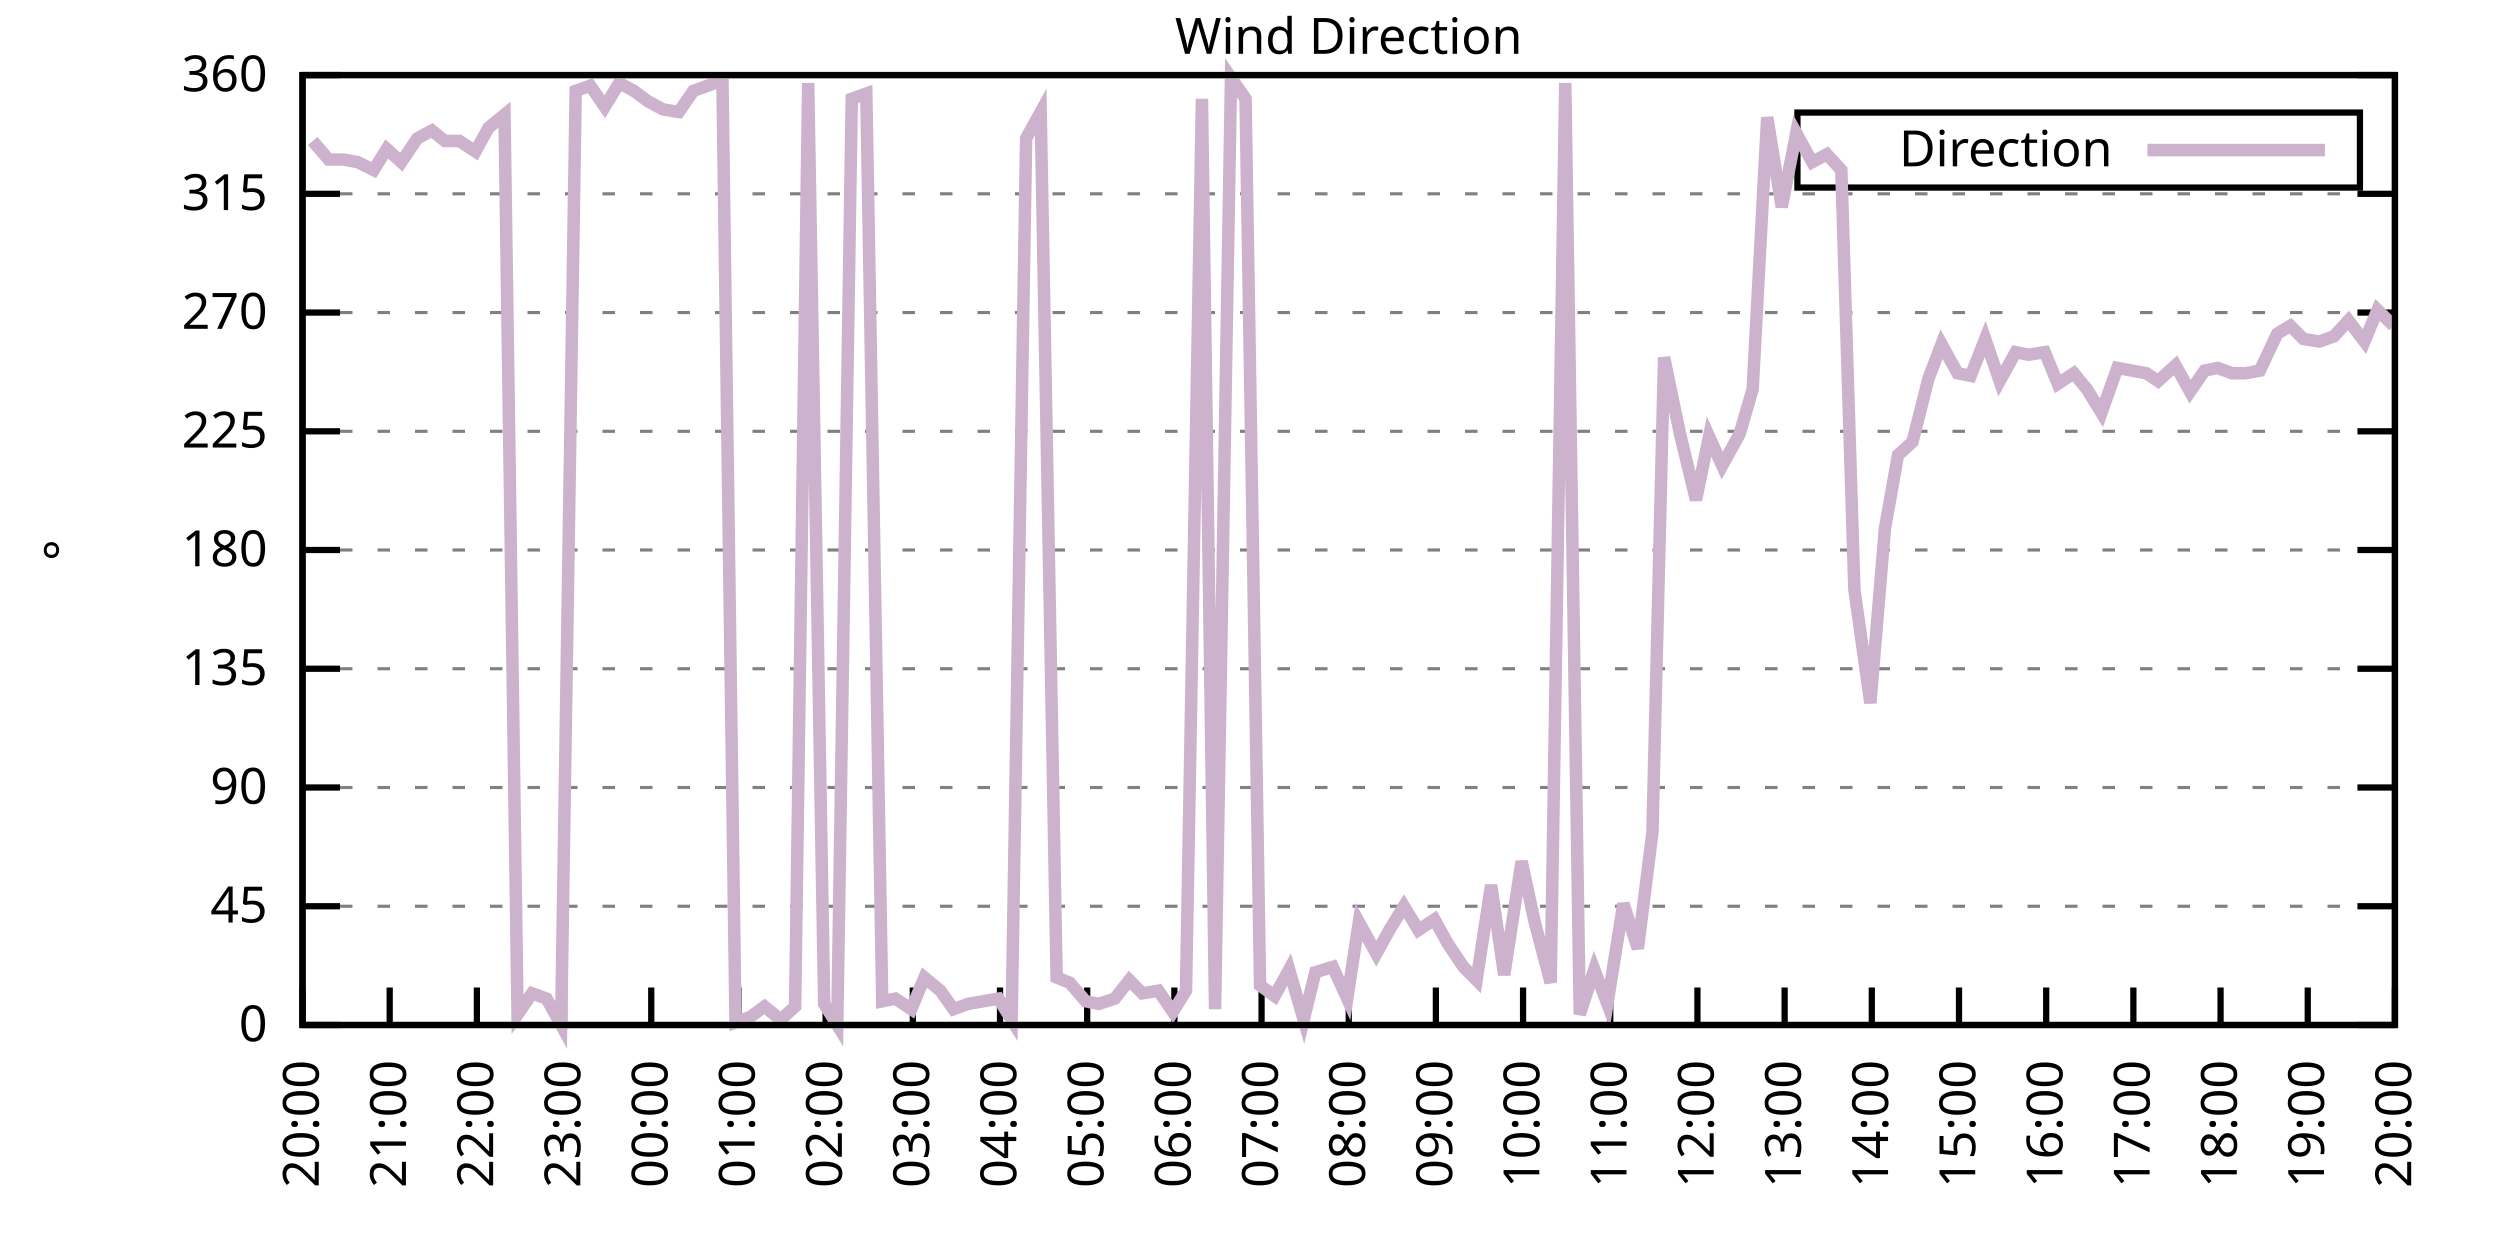
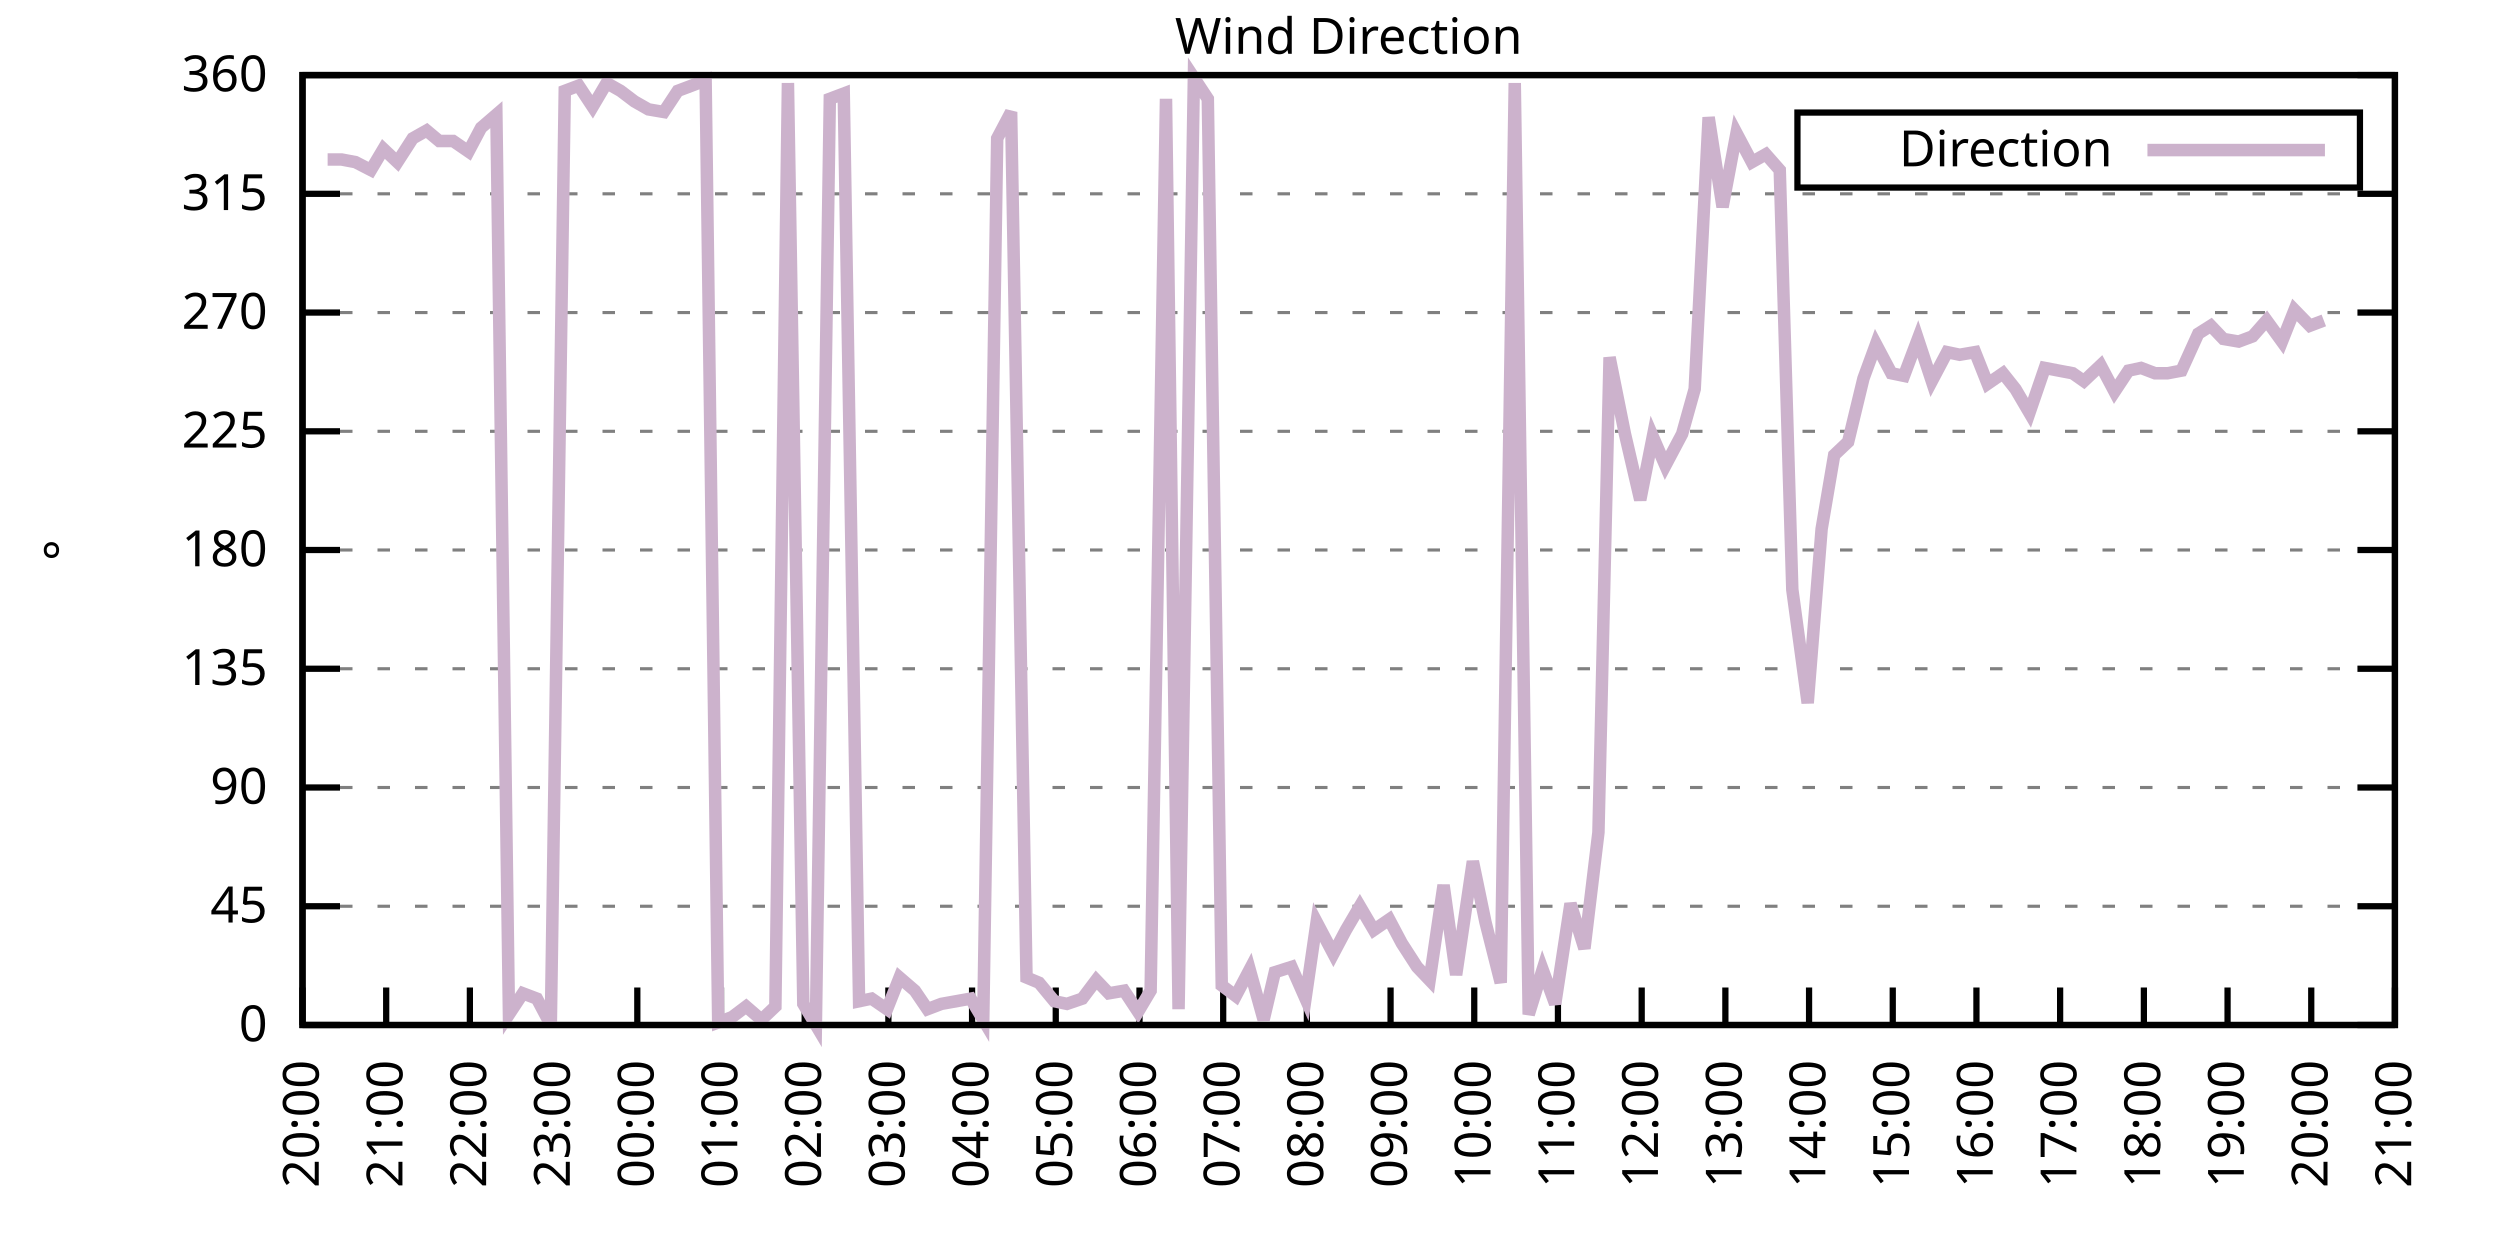
<svg xmlns="http://www.w3.org/2000/svg" xmlns:xlink="http://www.w3.org/1999/xlink" width="400" height="200" viewBox="0 0 400 200">
  <g id="gnuplot_canvas">
    <rect x="0" y="0" width="400" height="200" fill="none" />
    <defs>
      <circle id="gpDot" r="0.5" stroke-width="0.5" stroke="currentColor" />
      <path id="gpPt0" stroke-width="0.333" stroke="currentColor" d="M-1,0 h2 M0,-1 v2" />
      <path id="gpPt1" stroke-width="0.333" stroke="currentColor" d="M-1,-1 L1,1 M1,-1 L-1,1" />
      <path id="gpPt2" stroke-width="0.333" stroke="currentColor" d="M-1,0 L1,0 M0,-1 L0,1 M-1,-1 L1,1 M-1,1 L1,-1" />
      <rect id="gpPt3" stroke-width="0.333" stroke="currentColor" x="-1" y="-1" width="2" height="2" />
      <rect id="gpPt4" stroke-width="0.333" stroke="currentColor" fill="currentColor" x="-1" y="-1" width="2" height="2" />
      <circle id="gpPt5" stroke-width="0.333" stroke="currentColor" cx="0" cy="0" r="1" />
      <use xlink:href="#gpPt5" id="gpPt6" fill="currentColor" stroke="none" />
      <path id="gpPt7" stroke-width="0.333" stroke="currentColor" d="M0,-1.33 L-1.33,0.67 L1.33,0.67 z" />
      <use xlink:href="#gpPt7" id="gpPt8" fill="currentColor" stroke="none" />
      <use xlink:href="#gpPt7" id="gpPt9" stroke="currentColor" transform="rotate(180)" />
      <use xlink:href="#gpPt9" id="gpPt10" fill="currentColor" stroke="none" />
      <use xlink:href="#gpPt3" id="gpPt11" stroke="currentColor" transform="rotate(45)" />
      <use xlink:href="#gpPt11" id="gpPt12" fill="currentColor" stroke="none" />
      <path id="gpPt13" stroke-width="0.333" stroke="currentColor" d="M0,1.330 L1.265,0.411 L0.782,-1.067 L-0.782,-1.076 L-1.265,0.411 z" />
      <use xlink:href="#gpPt13" id="gpPt14" fill="currentColor" stroke="none" />
      <filter id="textbox" filterUnits="objectBoundingBox" x="0" y="0" height="1" width="1">
        <feFlood flood-color="white" flood-opacity="1" result="bgnd" />
        <feComposite in="SourceGraphic" in2="bgnd" operator="atop" />
      </filter>
      <filter id="greybox" filterUnits="objectBoundingBox" x="0" y="0" height="1" width="1">
        <feFlood flood-color="lightgrey" flood-opacity="1" result="grey" />
        <feComposite in="SourceGraphic" in2="grey" operator="atop" />
      </filter>
    </defs>
    <g fill="none" color="white" stroke="currentColor" stroke-width="1.00" stroke-linecap="butt" stroke-linejoin="miter">
</g>
    <g fill="none" color="black" stroke="currentColor" stroke-width="1.00" stroke-linecap="butt" stroke-linejoin="miter">
      <g stroke="none" shape-rendering="crispEdges">
        <polygon fill="rgb(255, 255, 255)" points="48.40,164.00 383.18,164.00 383.18,12.02 48.40,12.02 " />
      </g>
    </g>
    <g fill="none" color="black" stroke="currentColor" stroke-width="1.00" stroke-linecap="butt" stroke-linejoin="miter">
</g>
    <g fill="none" color="black" stroke="black" stroke-width="0.50" stroke-linecap="butt" stroke-linejoin="miter">
</g>
    <g fill="none" color="gray" stroke="currentColor" stroke-width="0.50" stroke-linecap="butt" stroke-linejoin="miter">
      <path stroke="gray" stroke-dasharray="2,4" class="gridline" d="M48.40,164.00 L383.19,164.00  " />
    </g>
    <g fill="none" color="gray" stroke="gray" stroke-width="1.00" stroke-linecap="butt" stroke-linejoin="miter">
</g>
    <g fill="none" color="black" stroke="currentColor" stroke-width="1.00" stroke-linecap="butt" stroke-linejoin="miter">
      <path stroke="black" d="M48.40,164.00 L54.40,164.00 M383.19,164.00 L377.19,164.00  " />
      <g transform="translate(42.80,166.60)" stroke="none" fill="black" font-family="Sans" font-size="8.00" text-anchor="end">
        <text>
          <tspan font-family="Sans"> 0</tspan>
        </text>
      </g>
    </g>
    <g fill="none" color="black" stroke="currentColor" stroke-width="1.00" stroke-linecap="butt" stroke-linejoin="miter">
</g>
    <g fill="none" color="black" stroke="black" stroke-width="0.50" stroke-linecap="butt" stroke-linejoin="miter">
</g>
    <g fill="none" color="gray" stroke="currentColor" stroke-width="0.50" stroke-linecap="butt" stroke-linejoin="miter">
      <path stroke="gray" stroke-dasharray="2,4" class="gridline" d="M48.40,145.00 L383.19,145.00  " />
    </g>
    <g fill="none" color="gray" stroke="gray" stroke-width="1.00" stroke-linecap="butt" stroke-linejoin="miter">
</g>
    <g fill="none" color="black" stroke="currentColor" stroke-width="1.00" stroke-linecap="butt" stroke-linejoin="miter">
      <path stroke="black" d="M48.40,145.00 L54.40,145.00 M383.19,145.00 L377.19,145.00  " />
      <g transform="translate(42.80,147.60)" stroke="none" fill="black" font-family="Sans" font-size="8.00" text-anchor="end">
        <text>
          <tspan font-family="Sans"> 45</tspan>
        </text>
      </g>
    </g>
    <g fill="none" color="black" stroke="currentColor" stroke-width="1.00" stroke-linecap="butt" stroke-linejoin="miter">
</g>
    <g fill="none" color="black" stroke="black" stroke-width="0.50" stroke-linecap="butt" stroke-linejoin="miter">
</g>
    <g fill="none" color="gray" stroke="currentColor" stroke-width="0.50" stroke-linecap="butt" stroke-linejoin="miter">
      <path stroke="gray" stroke-dasharray="2,4" class="gridline" d="M48.40,126.00 L383.19,126.00  " />
    </g>
    <g fill="none" color="gray" stroke="gray" stroke-width="1.00" stroke-linecap="butt" stroke-linejoin="miter">
</g>
    <g fill="none" color="black" stroke="currentColor" stroke-width="1.00" stroke-linecap="butt" stroke-linejoin="miter">
      <path stroke="black" d="M48.40,126.00 L54.40,126.00 M383.19,126.00 L377.19,126.00  " />
      <g transform="translate(42.80,128.60)" stroke="none" fill="black" font-family="Sans" font-size="8.00" text-anchor="end">
        <text>
          <tspan font-family="Sans"> 90</tspan>
        </text>
      </g>
    </g>
    <g fill="none" color="black" stroke="currentColor" stroke-width="1.00" stroke-linecap="butt" stroke-linejoin="miter">
</g>
    <g fill="none" color="black" stroke="black" stroke-width="0.50" stroke-linecap="butt" stroke-linejoin="miter">
</g>
    <g fill="none" color="gray" stroke="currentColor" stroke-width="0.50" stroke-linecap="butt" stroke-linejoin="miter">
      <path stroke="gray" stroke-dasharray="2,4" class="gridline" d="M48.40,107.00 L383.19,107.00  " />
    </g>
    <g fill="none" color="gray" stroke="gray" stroke-width="1.00" stroke-linecap="butt" stroke-linejoin="miter">
</g>
    <g fill="none" color="black" stroke="currentColor" stroke-width="1.00" stroke-linecap="butt" stroke-linejoin="miter">
      <path stroke="black" d="M48.40,107.00 L54.40,107.00 M383.19,107.00 L377.19,107.00  " />
      <g transform="translate(42.80,109.60)" stroke="none" fill="black" font-family="Sans" font-size="8.00" text-anchor="end">
        <text>
          <tspan font-family="Sans"> 135</tspan>
        </text>
      </g>
    </g>
    <g fill="none" color="black" stroke="currentColor" stroke-width="1.00" stroke-linecap="butt" stroke-linejoin="miter">
</g>
    <g fill="none" color="black" stroke="black" stroke-width="0.50" stroke-linecap="butt" stroke-linejoin="miter">
</g>
    <g fill="none" color="gray" stroke="currentColor" stroke-width="0.50" stroke-linecap="butt" stroke-linejoin="miter">
      <path stroke="gray" stroke-dasharray="2,4" class="gridline" d="M48.40,88.00 L383.19,88.00  " />
    </g>
    <g fill="none" color="gray" stroke="gray" stroke-width="1.00" stroke-linecap="butt" stroke-linejoin="miter">
</g>
    <g fill="none" color="black" stroke="currentColor" stroke-width="1.00" stroke-linecap="butt" stroke-linejoin="miter">
      <path stroke="black" d="M48.40,88.00 L54.40,88.00 M383.19,88.00 L377.19,88.00  " />
      <g transform="translate(42.80,90.60)" stroke="none" fill="black" font-family="Sans" font-size="8.00" text-anchor="end">
        <text>
          <tspan font-family="Sans"> 180</tspan>
        </text>
      </g>
    </g>
    <g fill="none" color="black" stroke="currentColor" stroke-width="1.00" stroke-linecap="butt" stroke-linejoin="miter">
</g>
    <g fill="none" color="black" stroke="black" stroke-width="0.50" stroke-linecap="butt" stroke-linejoin="miter">
</g>
    <g fill="none" color="gray" stroke="currentColor" stroke-width="0.50" stroke-linecap="butt" stroke-linejoin="miter">
      <path stroke="gray" stroke-dasharray="2,4" class="gridline" d="M48.40,69.01 L383.19,69.01  " />
    </g>
    <g fill="none" color="gray" stroke="gray" stroke-width="1.00" stroke-linecap="butt" stroke-linejoin="miter">
</g>
    <g fill="none" color="black" stroke="currentColor" stroke-width="1.00" stroke-linecap="butt" stroke-linejoin="miter">
      <path stroke="black" d="M48.40,69.01 L54.40,69.01 M383.19,69.01 L377.19,69.01  " />
      <g transform="translate(42.80,71.61)" stroke="none" fill="black" font-family="Sans" font-size="8.00" text-anchor="end">
        <text>
          <tspan font-family="Sans"> 225</tspan>
        </text>
      </g>
    </g>
    <g fill="none" color="black" stroke="currentColor" stroke-width="1.00" stroke-linecap="butt" stroke-linejoin="miter">
</g>
    <g fill="none" color="black" stroke="black" stroke-width="0.50" stroke-linecap="butt" stroke-linejoin="miter">
</g>
    <g fill="none" color="gray" stroke="currentColor" stroke-width="0.50" stroke-linecap="butt" stroke-linejoin="miter">
      <path stroke="gray" stroke-dasharray="2,4" class="gridline" d="M48.40,50.01 L383.19,50.01  " />
    </g>
    <g fill="none" color="gray" stroke="gray" stroke-width="1.00" stroke-linecap="butt" stroke-linejoin="miter">
</g>
    <g fill="none" color="black" stroke="currentColor" stroke-width="1.00" stroke-linecap="butt" stroke-linejoin="miter">
      <path stroke="black" d="M48.40,50.01 L54.40,50.01 M383.19,50.01 L377.19,50.01  " />
      <g transform="translate(42.80,52.61)" stroke="none" fill="black" font-family="Sans" font-size="8.00" text-anchor="end">
        <text>
          <tspan font-family="Sans"> 270</tspan>
        </text>
      </g>
    </g>
    <g fill="none" color="black" stroke="currentColor" stroke-width="1.00" stroke-linecap="butt" stroke-linejoin="miter">
</g>
    <g fill="none" color="black" stroke="black" stroke-width="0.50" stroke-linecap="butt" stroke-linejoin="miter">
</g>
    <g fill="none" color="gray" stroke="currentColor" stroke-width="0.50" stroke-linecap="butt" stroke-linejoin="miter">
      <path stroke="gray" stroke-dasharray="2,4" class="gridline" d="M48.40,31.01 L383.19,31.01  " />
    </g>
    <g fill="none" color="gray" stroke="gray" stroke-width="1.00" stroke-linecap="butt" stroke-linejoin="miter">
</g>
    <g fill="none" color="black" stroke="currentColor" stroke-width="1.00" stroke-linecap="butt" stroke-linejoin="miter">
      <path stroke="black" d="M48.40,31.01 L54.40,31.01 M383.19,31.01 L377.19,31.01  " />
      <g transform="translate(42.80,33.61)" stroke="none" fill="black" font-family="Sans" font-size="8.00" text-anchor="end">
        <text>
          <tspan font-family="Sans"> 315</tspan>
        </text>
      </g>
    </g>
    <g fill="none" color="black" stroke="currentColor" stroke-width="1.00" stroke-linecap="butt" stroke-linejoin="miter">
</g>
    <g fill="none" color="black" stroke="black" stroke-width="0.50" stroke-linecap="butt" stroke-linejoin="miter">
</g>
    <g fill="none" color="gray" stroke="currentColor" stroke-width="0.50" stroke-linecap="butt" stroke-linejoin="miter">
      <path stroke="gray" stroke-dasharray="2,4" class="gridline" d="M48.40,12.01 L383.19,12.01  " />
    </g>
    <g fill="none" color="gray" stroke="gray" stroke-width="1.00" stroke-linecap="butt" stroke-linejoin="miter">
</g>
    <g fill="none" color="black" stroke="currentColor" stroke-width="1.00" stroke-linecap="butt" stroke-linejoin="miter">
      <path stroke="black" d="M48.40,12.01 L54.40,12.01 M383.19,12.01 L377.19,12.01  " />
      <g transform="translate(42.80,14.61)" stroke="none" fill="black" font-family="Sans" font-size="8.00" text-anchor="end">
        <text>
          <tspan font-family="Sans"> 360</tspan>
        </text>
      </g>
    </g>
    <g fill="none" color="black" stroke="currentColor" stroke-width="1.00" stroke-linecap="butt" stroke-linejoin="miter">
      <path stroke="black" d="M48.40,164.00 L48.40,158.00  " />
      <g transform="translate(51.00,169.60) rotate(270.00)" stroke="none" fill="black" font-family="Sans" font-size="8.00" text-anchor="end">
        <text>
          <tspan font-family="Sans">20:00</tspan>
        </text>
      </g>
    </g>
    <g fill="none" color="black" stroke="currentColor" stroke-width="1.00" stroke-linecap="butt" stroke-linejoin="miter">
-       <path stroke="black" d="M62.35,164.00 L62.35,158.00  " />
-       <g transform="translate(64.95,169.60) rotate(270.00)" stroke="none" fill="black" font-family="Sans" font-size="8.00" text-anchor="end">
+       <path stroke="black" d="M61.79,164.00 L61.79,158.00  " />
+       <g transform="translate(64.39,169.60) rotate(270.00)" stroke="none" fill="black" font-family="Sans" font-size="8.00" text-anchor="end">
        <text>
          <tspan font-family="Sans">21:00</tspan>
        </text>
      </g>
    </g>
    <g fill="none" color="black" stroke="currentColor" stroke-width="1.00" stroke-linecap="butt" stroke-linejoin="miter">
-       <path stroke="black" d="M76.30,164.00 L76.30,158.00  " />
-       <g transform="translate(78.90,169.60) rotate(270.00)" stroke="none" fill="black" font-family="Sans" font-size="8.00" text-anchor="end">
+       <path stroke="black" d="M75.18,164.00 L75.18,158.00  " />
+       <g transform="translate(77.78,169.60) rotate(270.00)" stroke="none" fill="black" font-family="Sans" font-size="8.00" text-anchor="end">
        <text>
          <tspan font-family="Sans">22:00</tspan>
        </text>
      </g>
    </g>
    <g fill="none" color="black" stroke="currentColor" stroke-width="1.00" stroke-linecap="butt" stroke-linejoin="miter">
-       <path stroke="black" d="M90.25,164.00 L90.25,158.00  " />
-       <g transform="translate(92.85,169.60) rotate(270.00)" stroke="none" fill="black" font-family="Sans" font-size="8.00" text-anchor="end">
+       <path stroke="black" d="M88.57,164.00 L88.57,158.00  " />
+       <g transform="translate(91.17,169.60) rotate(270.00)" stroke="none" fill="black" font-family="Sans" font-size="8.00" text-anchor="end">
        <text>
          <tspan font-family="Sans">23:00</tspan>
        </text>
      </g>
    </g>
    <g fill="none" color="black" stroke="currentColor" stroke-width="1.00" stroke-linecap="butt" stroke-linejoin="miter">
-       <path stroke="black" d="M104.20,164.00 L104.20,158.00  " />
-       <g transform="translate(106.80,169.60) rotate(270.00)" stroke="none" fill="black" font-family="Sans" font-size="8.00" text-anchor="end">
+       <path stroke="black" d="M101.97,164.00 L101.97,158.00  " />
+       <g transform="translate(104.57,169.60) rotate(270.00)" stroke="none" fill="black" font-family="Sans" font-size="8.00" text-anchor="end">
        <text>
          <tspan font-family="Sans">00:00</tspan>
        </text>
      </g>
    </g>
    <g fill="none" color="black" stroke="currentColor" stroke-width="1.00" stroke-linecap="butt" stroke-linejoin="miter">
-       <path stroke="black" d="M118.15,164.00 L118.15,158.00  " />
-       <g transform="translate(120.75,169.60) rotate(270.00)" stroke="none" fill="black" font-family="Sans" font-size="8.00" text-anchor="end">
+       <path stroke="black" d="M115.36,164.00 L115.36,158.00  " />
+       <g transform="translate(117.96,169.60) rotate(270.00)" stroke="none" fill="black" font-family="Sans" font-size="8.00" text-anchor="end">
        <text>
          <tspan font-family="Sans">01:00</tspan>
        </text>
      </g>
    </g>
    <g fill="none" color="black" stroke="currentColor" stroke-width="1.00" stroke-linecap="butt" stroke-linejoin="miter">
-       <path stroke="black" d="M132.10,164.00 L132.10,158.00  " />
-       <g transform="translate(134.70,169.60) rotate(270.00)" stroke="none" fill="black" font-family="Sans" font-size="8.00" text-anchor="end">
+       <path stroke="black" d="M128.75,164.00 L128.75,158.00  " />
+       <g transform="translate(131.35,169.60) rotate(270.00)" stroke="none" fill="black" font-family="Sans" font-size="8.00" text-anchor="end">
        <text>
          <tspan font-family="Sans">02:00</tspan>
        </text>
      </g>
    </g>
    <g fill="none" color="black" stroke="currentColor" stroke-width="1.00" stroke-linecap="butt" stroke-linejoin="miter">
-       <path stroke="black" d="M146.05,164.00 L146.05,158.00  " />
-       <g transform="translate(148.65,169.60) rotate(270.00)" stroke="none" fill="black" font-family="Sans" font-size="8.00" text-anchor="end">
+       <path stroke="black" d="M142.14,164.00 L142.14,158.00  " />
+       <g transform="translate(144.74,169.60) rotate(270.00)" stroke="none" fill="black" font-family="Sans" font-size="8.00" text-anchor="end">
        <text>
          <tspan font-family="Sans">03:00</tspan>
        </text>
      </g>
    </g>
    <g fill="none" color="black" stroke="currentColor" stroke-width="1.00" stroke-linecap="butt" stroke-linejoin="miter">
-       <path stroke="black" d="M160.00,164.00 L160.00,158.00  " />
-       <g transform="translate(162.60,169.60) rotate(270.00)" stroke="none" fill="black" font-family="Sans" font-size="8.00" text-anchor="end">
+       <path stroke="black" d="M155.53,164.00 L155.53,158.00  " />
+       <g transform="translate(158.13,169.60) rotate(270.00)" stroke="none" fill="black" font-family="Sans" font-size="8.00" text-anchor="end">
        <text>
          <tspan font-family="Sans">04:00</tspan>
        </text>
      </g>
    </g>
    <g fill="none" color="black" stroke="currentColor" stroke-width="1.00" stroke-linecap="butt" stroke-linejoin="miter">
-       <path stroke="black" d="M173.95,164.00 L173.95,158.00  " />
-       <g transform="translate(176.55,169.60) rotate(270.00)" stroke="none" fill="black" font-family="Sans" font-size="8.00" text-anchor="end">
+       <path stroke="black" d="M168.92,164.00 L168.92,158.00  " />
+       <g transform="translate(171.52,169.60) rotate(270.00)" stroke="none" fill="black" font-family="Sans" font-size="8.00" text-anchor="end">
        <text>
          <tspan font-family="Sans">05:00</tspan>
        </text>
      </g>
    </g>
    <g fill="none" color="black" stroke="currentColor" stroke-width="1.00" stroke-linecap="butt" stroke-linejoin="miter">
-       <path stroke="black" d="M187.90,164.00 L187.90,158.00  " />
-       <g transform="translate(190.50,169.60) rotate(270.00)" stroke="none" fill="black" font-family="Sans" font-size="8.00" text-anchor="end">
+       <path stroke="black" d="M182.32,164.00 L182.32,158.00  " />
+       <g transform="translate(184.92,169.60) rotate(270.00)" stroke="none" fill="black" font-family="Sans" font-size="8.00" text-anchor="end">
        <text>
          <tspan font-family="Sans">06:00</tspan>
        </text>
      </g>
    </g>
    <g fill="none" color="black" stroke="currentColor" stroke-width="1.00" stroke-linecap="butt" stroke-linejoin="miter">
-       <path stroke="black" d="M201.85,164.00 L201.85,158.00  " />
-       <g transform="translate(204.45,169.60) rotate(270.00)" stroke="none" fill="black" font-family="Sans" font-size="8.00" text-anchor="end">
+       <path stroke="black" d="M195.71,164.00 L195.71,158.00  " />
+       <g transform="translate(198.31,169.60) rotate(270.00)" stroke="none" fill="black" font-family="Sans" font-size="8.00" text-anchor="end">
        <text>
          <tspan font-family="Sans">07:00</tspan>
        </text>
      </g>
    </g>
    <g fill="none" color="black" stroke="currentColor" stroke-width="1.00" stroke-linecap="butt" stroke-linejoin="miter">
-       <path stroke="black" d="M215.80,164.00 L215.80,158.00  " />
-       <g transform="translate(218.40,169.60) rotate(270.00)" stroke="none" fill="black" font-family="Sans" font-size="8.00" text-anchor="end">
+       <path stroke="black" d="M209.10,164.00 L209.10,158.00  " />
+       <g transform="translate(211.70,169.60) rotate(270.00)" stroke="none" fill="black" font-family="Sans" font-size="8.00" text-anchor="end">
        <text>
          <tspan font-family="Sans">08:00</tspan>
        </text>
      </g>
    </g>
    <g fill="none" color="black" stroke="currentColor" stroke-width="1.00" stroke-linecap="butt" stroke-linejoin="miter">
-       <path stroke="black" d="M229.74,164.00 L229.74,158.00  " />
-       <g transform="translate(232.34,169.60) rotate(270.00)" stroke="none" fill="black" font-family="Sans" font-size="8.00" text-anchor="end">
+       <path stroke="black" d="M222.49,164.00 L222.49,158.00  " />
+       <g transform="translate(225.09,169.60) rotate(270.00)" stroke="none" fill="black" font-family="Sans" font-size="8.00" text-anchor="end">
        <text>
          <tspan font-family="Sans">09:00</tspan>
        </text>
      </g>
    </g>
    <g fill="none" color="black" stroke="currentColor" stroke-width="1.00" stroke-linecap="butt" stroke-linejoin="miter">
-       <path stroke="black" d="M243.69,164.00 L243.69,158.00  " />
-       <g transform="translate(246.29,169.60) rotate(270.00)" stroke="none" fill="black" font-family="Sans" font-size="8.00" text-anchor="end">
+       <path stroke="black" d="M235.88,164.00 L235.88,158.00  " />
+       <g transform="translate(238.48,169.60) rotate(270.00)" stroke="none" fill="black" font-family="Sans" font-size="8.00" text-anchor="end">
        <text>
          <tspan font-family="Sans">10:00</tspan>
        </text>
      </g>
    </g>
    <g fill="none" color="black" stroke="currentColor" stroke-width="1.00" stroke-linecap="butt" stroke-linejoin="miter">
-       <path stroke="black" d="M257.64,164.00 L257.64,158.00  " />
-       <g transform="translate(260.24,169.60) rotate(270.00)" stroke="none" fill="black" font-family="Sans" font-size="8.00" text-anchor="end">
+       <path stroke="black" d="M249.27,164.00 L249.27,158.00  " />
+       <g transform="translate(251.87,169.60) rotate(270.00)" stroke="none" fill="black" font-family="Sans" font-size="8.00" text-anchor="end">
        <text>
          <tspan font-family="Sans">11:00</tspan>
        </text>
      </g>
    </g>
    <g fill="none" color="black" stroke="currentColor" stroke-width="1.00" stroke-linecap="butt" stroke-linejoin="miter">
-       <path stroke="black" d="M271.59,164.00 L271.59,158.00  " />
-       <g transform="translate(274.19,169.60) rotate(270.00)" stroke="none" fill="black" font-family="Sans" font-size="8.00" text-anchor="end">
+       <path stroke="black" d="M262.67,164.00 L262.67,158.00  " />
+       <g transform="translate(265.27,169.60) rotate(270.00)" stroke="none" fill="black" font-family="Sans" font-size="8.00" text-anchor="end">
        <text>
          <tspan font-family="Sans">12:00</tspan>
        </text>
      </g>
    </g>
    <g fill="none" color="black" stroke="currentColor" stroke-width="1.00" stroke-linecap="butt" stroke-linejoin="miter">
-       <path stroke="black" d="M285.54,164.00 L285.54,158.00  " />
-       <g transform="translate(288.14,169.60) rotate(270.00)" stroke="none" fill="black" font-family="Sans" font-size="8.00" text-anchor="end">
+       <path stroke="black" d="M276.06,164.00 L276.06,158.00  " />
+       <g transform="translate(278.66,169.60) rotate(270.00)" stroke="none" fill="black" font-family="Sans" font-size="8.00" text-anchor="end">
        <text>
          <tspan font-family="Sans">13:00</tspan>
        </text>
      </g>
    </g>
    <g fill="none" color="black" stroke="currentColor" stroke-width="1.00" stroke-linecap="butt" stroke-linejoin="miter">
-       <path stroke="black" d="M299.49,164.00 L299.49,158.00  " />
-       <g transform="translate(302.09,169.60) rotate(270.00)" stroke="none" fill="black" font-family="Sans" font-size="8.00" text-anchor="end">
+       <path stroke="black" d="M289.45,164.00 L289.45,158.00  " />
+       <g transform="translate(292.05,169.60) rotate(270.00)" stroke="none" fill="black" font-family="Sans" font-size="8.00" text-anchor="end">
        <text>
          <tspan font-family="Sans">14:00</tspan>
        </text>
      </g>
    </g>
    <g fill="none" color="black" stroke="currentColor" stroke-width="1.00" stroke-linecap="butt" stroke-linejoin="miter">
-       <path stroke="black" d="M313.44,164.00 L313.44,158.00  " />
-       <g transform="translate(316.04,169.60) rotate(270.00)" stroke="none" fill="black" font-family="Sans" font-size="8.00" text-anchor="end">
+       <path stroke="black" d="M302.84,164.00 L302.84,158.00  " />
+       <g transform="translate(305.44,169.60) rotate(270.00)" stroke="none" fill="black" font-family="Sans" font-size="8.00" text-anchor="end">
        <text>
          <tspan font-family="Sans">15:00</tspan>
        </text>
      </g>
    </g>
    <g fill="none" color="black" stroke="currentColor" stroke-width="1.00" stroke-linecap="butt" stroke-linejoin="miter">
-       <path stroke="black" d="M327.39,164.00 L327.39,158.00  " />
-       <g transform="translate(329.99,169.60) rotate(270.00)" stroke="none" fill="black" font-family="Sans" font-size="8.00" text-anchor="end">
+       <path stroke="black" d="M316.23,164.00 L316.23,158.00  " />
+       <g transform="translate(318.83,169.60) rotate(270.00)" stroke="none" fill="black" font-family="Sans" font-size="8.00" text-anchor="end">
        <text>
          <tspan font-family="Sans">16:00</tspan>
        </text>
      </g>
    </g>
    <g fill="none" color="black" stroke="currentColor" stroke-width="1.00" stroke-linecap="butt" stroke-linejoin="miter">
-       <path stroke="black" d="M341.34,164.00 L341.34,158.00  " />
-       <g transform="translate(343.94,169.60) rotate(270.00)" stroke="none" fill="black" font-family="Sans" font-size="8.00" text-anchor="end">
+       <path stroke="black" d="M329.62,164.00 L329.62,158.00  " />
+       <g transform="translate(332.22,169.60) rotate(270.00)" stroke="none" fill="black" font-family="Sans" font-size="8.00" text-anchor="end">
        <text>
          <tspan font-family="Sans">17:00</tspan>
        </text>
      </g>
    </g>
    <g fill="none" color="black" stroke="currentColor" stroke-width="1.00" stroke-linecap="butt" stroke-linejoin="miter">
-       <path stroke="black" d="M355.29,164.00 L355.29,158.00  " />
-       <g transform="translate(357.89,169.60) rotate(270.00)" stroke="none" fill="black" font-family="Sans" font-size="8.00" text-anchor="end">
+       <path stroke="black" d="M343.02,164.00 L343.02,158.00  " />
+       <g transform="translate(345.62,169.60) rotate(270.00)" stroke="none" fill="black" font-family="Sans" font-size="8.00" text-anchor="end">
        <text>
          <tspan font-family="Sans">18:00</tspan>
        </text>
      </g>
    </g>
    <g fill="none" color="black" stroke="currentColor" stroke-width="1.00" stroke-linecap="butt" stroke-linejoin="miter">
-       <path stroke="black" d="M369.24,164.00 L369.24,158.00  " />
-       <g transform="translate(371.84,169.60) rotate(270.00)" stroke="none" fill="black" font-family="Sans" font-size="8.00" text-anchor="end">
+       <path stroke="black" d="M356.41,164.00 L356.41,158.00  " />
+       <g transform="translate(359.01,169.60) rotate(270.00)" stroke="none" fill="black" font-family="Sans" font-size="8.00" text-anchor="end">
        <text>
          <tspan font-family="Sans">19:00</tspan>
+         </text>
+       </g>
+     </g>
+     <g fill="none" color="black" stroke="currentColor" stroke-width="1.00" stroke-linecap="butt" stroke-linejoin="miter">
+       <path stroke="black" d="M369.80,164.00 L369.80,158.00  " />
+       <g transform="translate(372.40,169.60) rotate(270.00)" stroke="none" fill="black" font-family="Sans" font-size="8.00" text-anchor="end">
+         <text>
+           <tspan font-family="Sans">20:00</tspan>
        </text>
      </g>
    </g>
    <g fill="none" color="black" stroke="currentColor" stroke-width="1.00" stroke-linecap="butt" stroke-linejoin="miter">
      <path stroke="black" d="M383.19,164.00 L383.19,158.00  " />
      <g transform="translate(385.79,169.60) rotate(270.00)" stroke="none" fill="black" font-family="Sans" font-size="8.00" text-anchor="end">
        <text>
-           <tspan font-family="Sans">20:00</tspan>
+           <tspan font-family="Sans">21:00</tspan>
        </text>
      </g>
    </g>
    <g fill="none" color="black" stroke="currentColor" stroke-width="1.00" stroke-linecap="butt" stroke-linejoin="miter">
</g>
    <g fill="none" color="black" stroke="currentColor" stroke-width="1.00" stroke-linecap="butt" stroke-linejoin="miter">
      <path stroke="black" d="M48.40,12.01 L48.40,164.00 L383.19,164.00 L383.19,12.01 L48.40,12.01 Z  " />
    </g>
    <g fill="none" color="black" stroke="currentColor" stroke-width="1.00" stroke-linecap="butt" stroke-linejoin="miter">
</g>
    <g fill="none" color="black" stroke="currentColor" stroke-width="1.00" stroke-linecap="butt" stroke-linejoin="miter">
      <path stroke="black" d="M287.59,30.01 L287.59,18.01 L377.59,18.01 L377.59,30.01 L287.59,30.01 Z  " />
    </g>
    <g id="Wind_direction_plot_1">
      <g fill="none" color="white" stroke="black" stroke-width="2.00" stroke-linecap="butt" stroke-linejoin="miter">
</g>
      <g fill="none" color="black" stroke="currentColor" stroke-width="2.00" stroke-linecap="butt" stroke-linejoin="miter">
        <g transform="translate(337.99,26.61)" stroke="none" fill="black" font-family="Sans" font-size="8.00" text-anchor="end">
          <text>
            <tspan font-family="Sans">Direction</tspan>
          </text>
        </g>
      </g>
      <g fill="none" color="black" stroke="currentColor" stroke-width="2.00" stroke-linecap="butt" stroke-linejoin="miter">
-         <path stroke="rgb(204, 178, 204)" d="M343.59,24.01 L371.99,24.01 M50.03,22.56 L52.58,25.52 L54.91,25.52 L57.23,25.94 L59.79,27.21 L61.88,23.83   L64.21,25.94 L66.77,22.14 L69.09,20.88 L71.18,22.56 L73.51,22.56 L76.07,24.25 L78.16,20.45 L80.72,18.34   L82.81,162.31 L85.13,158.93 L87.46,159.78 L89.78,164.00 L92.11,14.54 L94.43,13.70 L96.76,17.08 L99.08,13.28   L101.41,14.54 L103.73,16.23 L106.06,17.50 L108.62,17.92 L110.94,14.54 L113.27,13.70 L115.59,12.85 L117.68,163.58   L120.01,162.73 L122.33,161.04 L124.89,163.16 L127.22,161.04 L129.31,13.28 L131.87,160.62 L133.96,164.00 L136.28,15.81   L138.61,14.97 L141.16,160.20 L143.26,159.78 L145.81,161.47 L147.91,156.40 L150.46,158.51 L152.56,161.47 L154.88,160.62   L159.76,159.78 L161.86,163.16 L164.18,22.14 L166.51,17.92 L169.06,156.40 L171.16,157.24 L173.71,160.20 L175.81,160.62   L178.36,159.78 L180.69,156.82 L182.78,158.93 L185.34,158.51 L187.66,161.89 L189.76,158.51 L192.31,15.81 L194.41,161.47   L196.96,12.43 L199.29,15.81 L201.61,157.67 L203.94,159.36 L206.26,155.13 L208.59,163.16 L210.45,155.56 L213.24,154.71   L215.56,159.78 L217.42,147.53 L220.21,152.60 L222.30,148.80 L224.63,145.00 L226.95,148.80 L229.51,147.11 L231.60,150.91   L234.16,154.71 L236.25,156.82 L238.58,141.62 L240.67,155.98 L243.46,137.82 L245.55,147.53 L248.11,157.24 L250.44,13.28   L252.76,162.31 L255.09,155.13 L257.18,160.62 L259.74,144.58 L262.06,151.76 L264.39,133.18 L266.25,57.18 L268.80,69.43   L271.36,79.98 L273.45,69.85 L275.55,74.49 L278.34,69.43 L280.43,62.25 L282.75,18.77 L285.08,33.12 L287.40,21.30   L289.96,25.94 L292.29,24.68 L294.61,27.21 L296.70,94.34 L299.26,112.49 L301.58,84.63 L303.68,72.81 L306.00,70.70   L308.56,60.56 L310.65,55.07 L313.21,59.72 L315.30,60.14 L317.63,54.23 L319.95,60.98 L322.51,56.34 L324.60,56.76   L327.16,56.34 L329.25,61.41 L331.81,59.72 L333.90,62.25 L336.23,66.05 L338.78,58.87 L341.11,59.30 L343.43,59.72   L345.29,60.98 L348.08,58.45 L350.41,62.67 L352.73,59.30 L354.83,58.87 L357.15,59.72 L359.24,59.72 L361.57,59.30   L364.36,53.39 L366.45,52.12 L368.54,54.23 L371.10,54.65 L373.43,53.81 L375.75,51.27 L378.31,54.65 L380.40,49.59   L382.96,52.12  " />
+         <path stroke="rgb(204, 178, 204)" d="M343.59,24.01 L371.99,24.01 M52.42,25.52 L54.65,25.52 L56.88,25.94 L59.34,27.21 L61.35,23.83 L63.58,25.94   L66.03,22.14 L68.26,20.88 L70.27,22.56 L72.50,22.56 L74.96,24.25 L76.97,20.45 L79.42,18.34 L81.43,162.31   L83.66,158.93 L85.90,159.78 L88.13,164.00 L90.36,14.54 L92.59,13.70 L94.82,17.08 L97.06,13.28 L99.29,14.54   L101.52,16.23 L103.75,17.50 L106.21,17.92 L108.44,14.54 L110.67,13.70 L112.90,12.85 L114.91,163.58 L117.14,162.73   L119.38,161.04 L121.83,163.16 L124.06,161.04 L126.07,13.28 L128.53,160.62 L130.54,164.00 L132.77,15.81 L135.00,14.97   L137.45,160.20 L139.46,159.78 L141.92,161.47 L143.93,156.40 L146.38,158.51 L148.39,161.47 L150.62,160.62 L155.31,159.78   L157.32,163.16 L159.55,22.14 L161.78,17.92 L164.24,156.40 L166.25,157.24 L168.70,160.20 L170.71,160.62 L173.17,159.78   L175.40,156.82 L177.41,158.93 L179.86,158.51 L182.09,161.89 L184.10,158.51 L186.56,15.81 L188.57,161.47 L191.02,12.43   L193.25,15.81 L195.48,157.67 L197.72,159.36 L199.95,155.13 L202.18,163.16 L203.97,155.56 L206.64,154.71 L208.88,159.78   L210.66,147.53 L213.34,152.60 L215.35,148.80 L217.58,145.00 L219.81,148.80 L222.27,147.11 L224.28,150.91 L226.73,154.71   L228.74,156.82 L230.97,141.62 L232.98,155.98 L235.66,137.82 L237.67,147.53 L240.12,157.24 L242.36,13.28 L244.59,162.31   L246.82,155.13 L248.83,160.62 L251.28,144.58 L253.51,151.76 L255.75,133.18 L257.53,57.18 L259.99,69.43 L262.44,79.98   L264.45,69.85 L266.46,74.49 L269.14,69.43 L271.15,62.25 L273.38,18.77 L275.61,33.12 L277.84,21.30 L280.30,25.94   L282.53,24.68 L284.76,27.21 L286.77,94.34 L289.23,112.49 L291.46,84.63 L293.47,72.81 L295.70,70.70 L298.15,60.56   L300.16,55.07 L302.62,59.72 L304.63,60.14 L306.86,54.23 L309.09,60.98 L311.54,56.34 L313.55,56.76 L316.01,56.34   L318.02,61.41 L320.47,59.72 L322.48,62.25 L324.71,66.05 L327.17,58.87 L329.40,59.30 L331.63,59.72 L333.42,60.98   L336.10,58.45 L338.33,62.67 L340.56,59.30 L342.57,58.87 L344.80,59.72 L346.81,59.72 L349.04,59.30 L351.72,53.39   L353.73,52.12 L355.74,54.23 L358.19,54.65 L360.42,53.81 L362.66,51.27 L365.11,54.65 L367.12,49.59 L369.58,52.12   L371.81,51.27  " />
      </g>
    </g>
    <g fill="none" color="black" stroke="currentColor" stroke-width="2.00" stroke-linecap="butt" stroke-linejoin="miter">
</g>
    <g fill="none" color="black" stroke="black" stroke-width="1.00" stroke-linecap="butt" stroke-linejoin="miter">
</g>
    <g fill="none" color="black" stroke="currentColor" stroke-width="1.00" stroke-linecap="butt" stroke-linejoin="miter">
      <path stroke="black" d="M48.40,12.01 L48.40,164.00 L383.19,164.00 L383.19,12.01 L48.40,12.01 Z  " />
      <g transform="translate(12.80,88.01) rotate(270.00)" stroke="none" fill="black" font-family="Sans" font-size="8.00" text-anchor="middle">
        <text>
          <tspan font-family="Sans">°</tspan>
        </text>
      </g>
    </g>
    <g fill="none" color="black" stroke="currentColor" stroke-width="1.00" stroke-linecap="butt" stroke-linejoin="miter">
</g>
    <g fill="none" color="black" stroke="currentColor" stroke-width="1.00" stroke-linecap="butt" stroke-linejoin="miter">
      <g transform="translate(215.79,8.61)" stroke="none" fill="black" font-family="Sans" font-size="8.00" text-anchor="middle">
        <text>
          <tspan font-family="Sans">Wind Direction</tspan>
        </text>
      </g>
    </g>
    <g fill="none" color="black" stroke="currentColor" stroke-width="1.00" stroke-linecap="butt" stroke-linejoin="miter">
</g>
  </g>
</svg>
